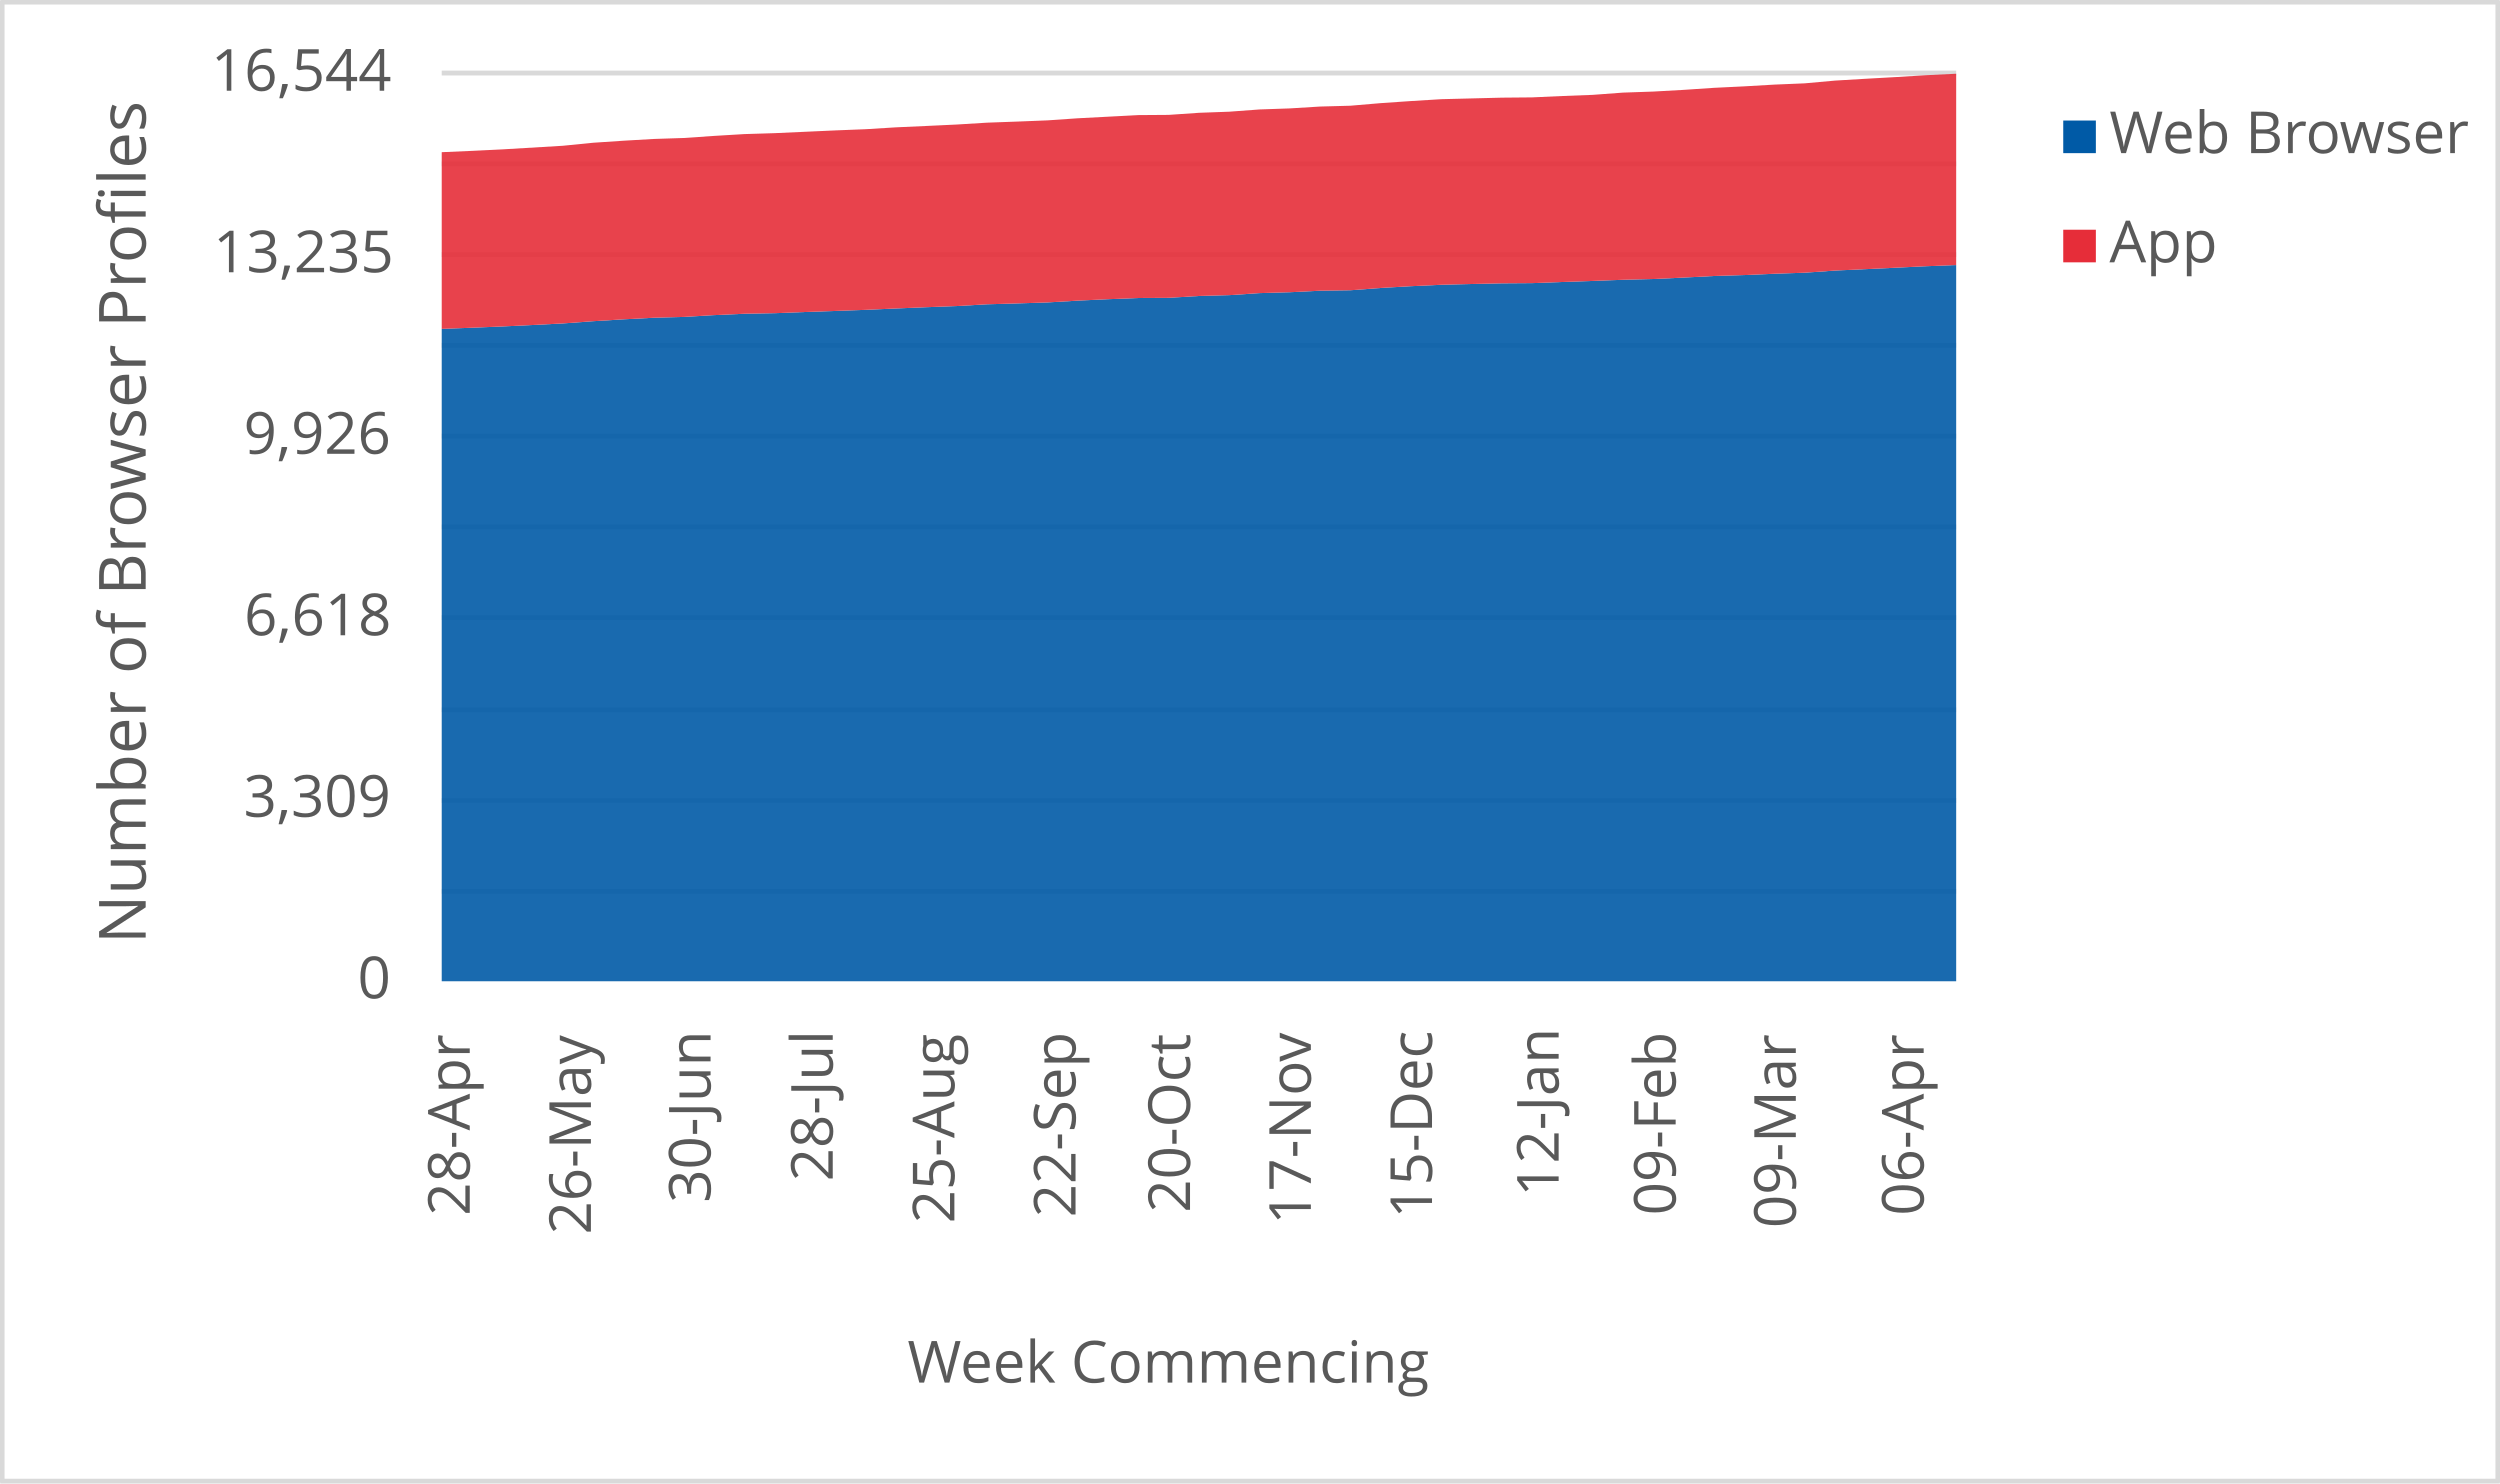
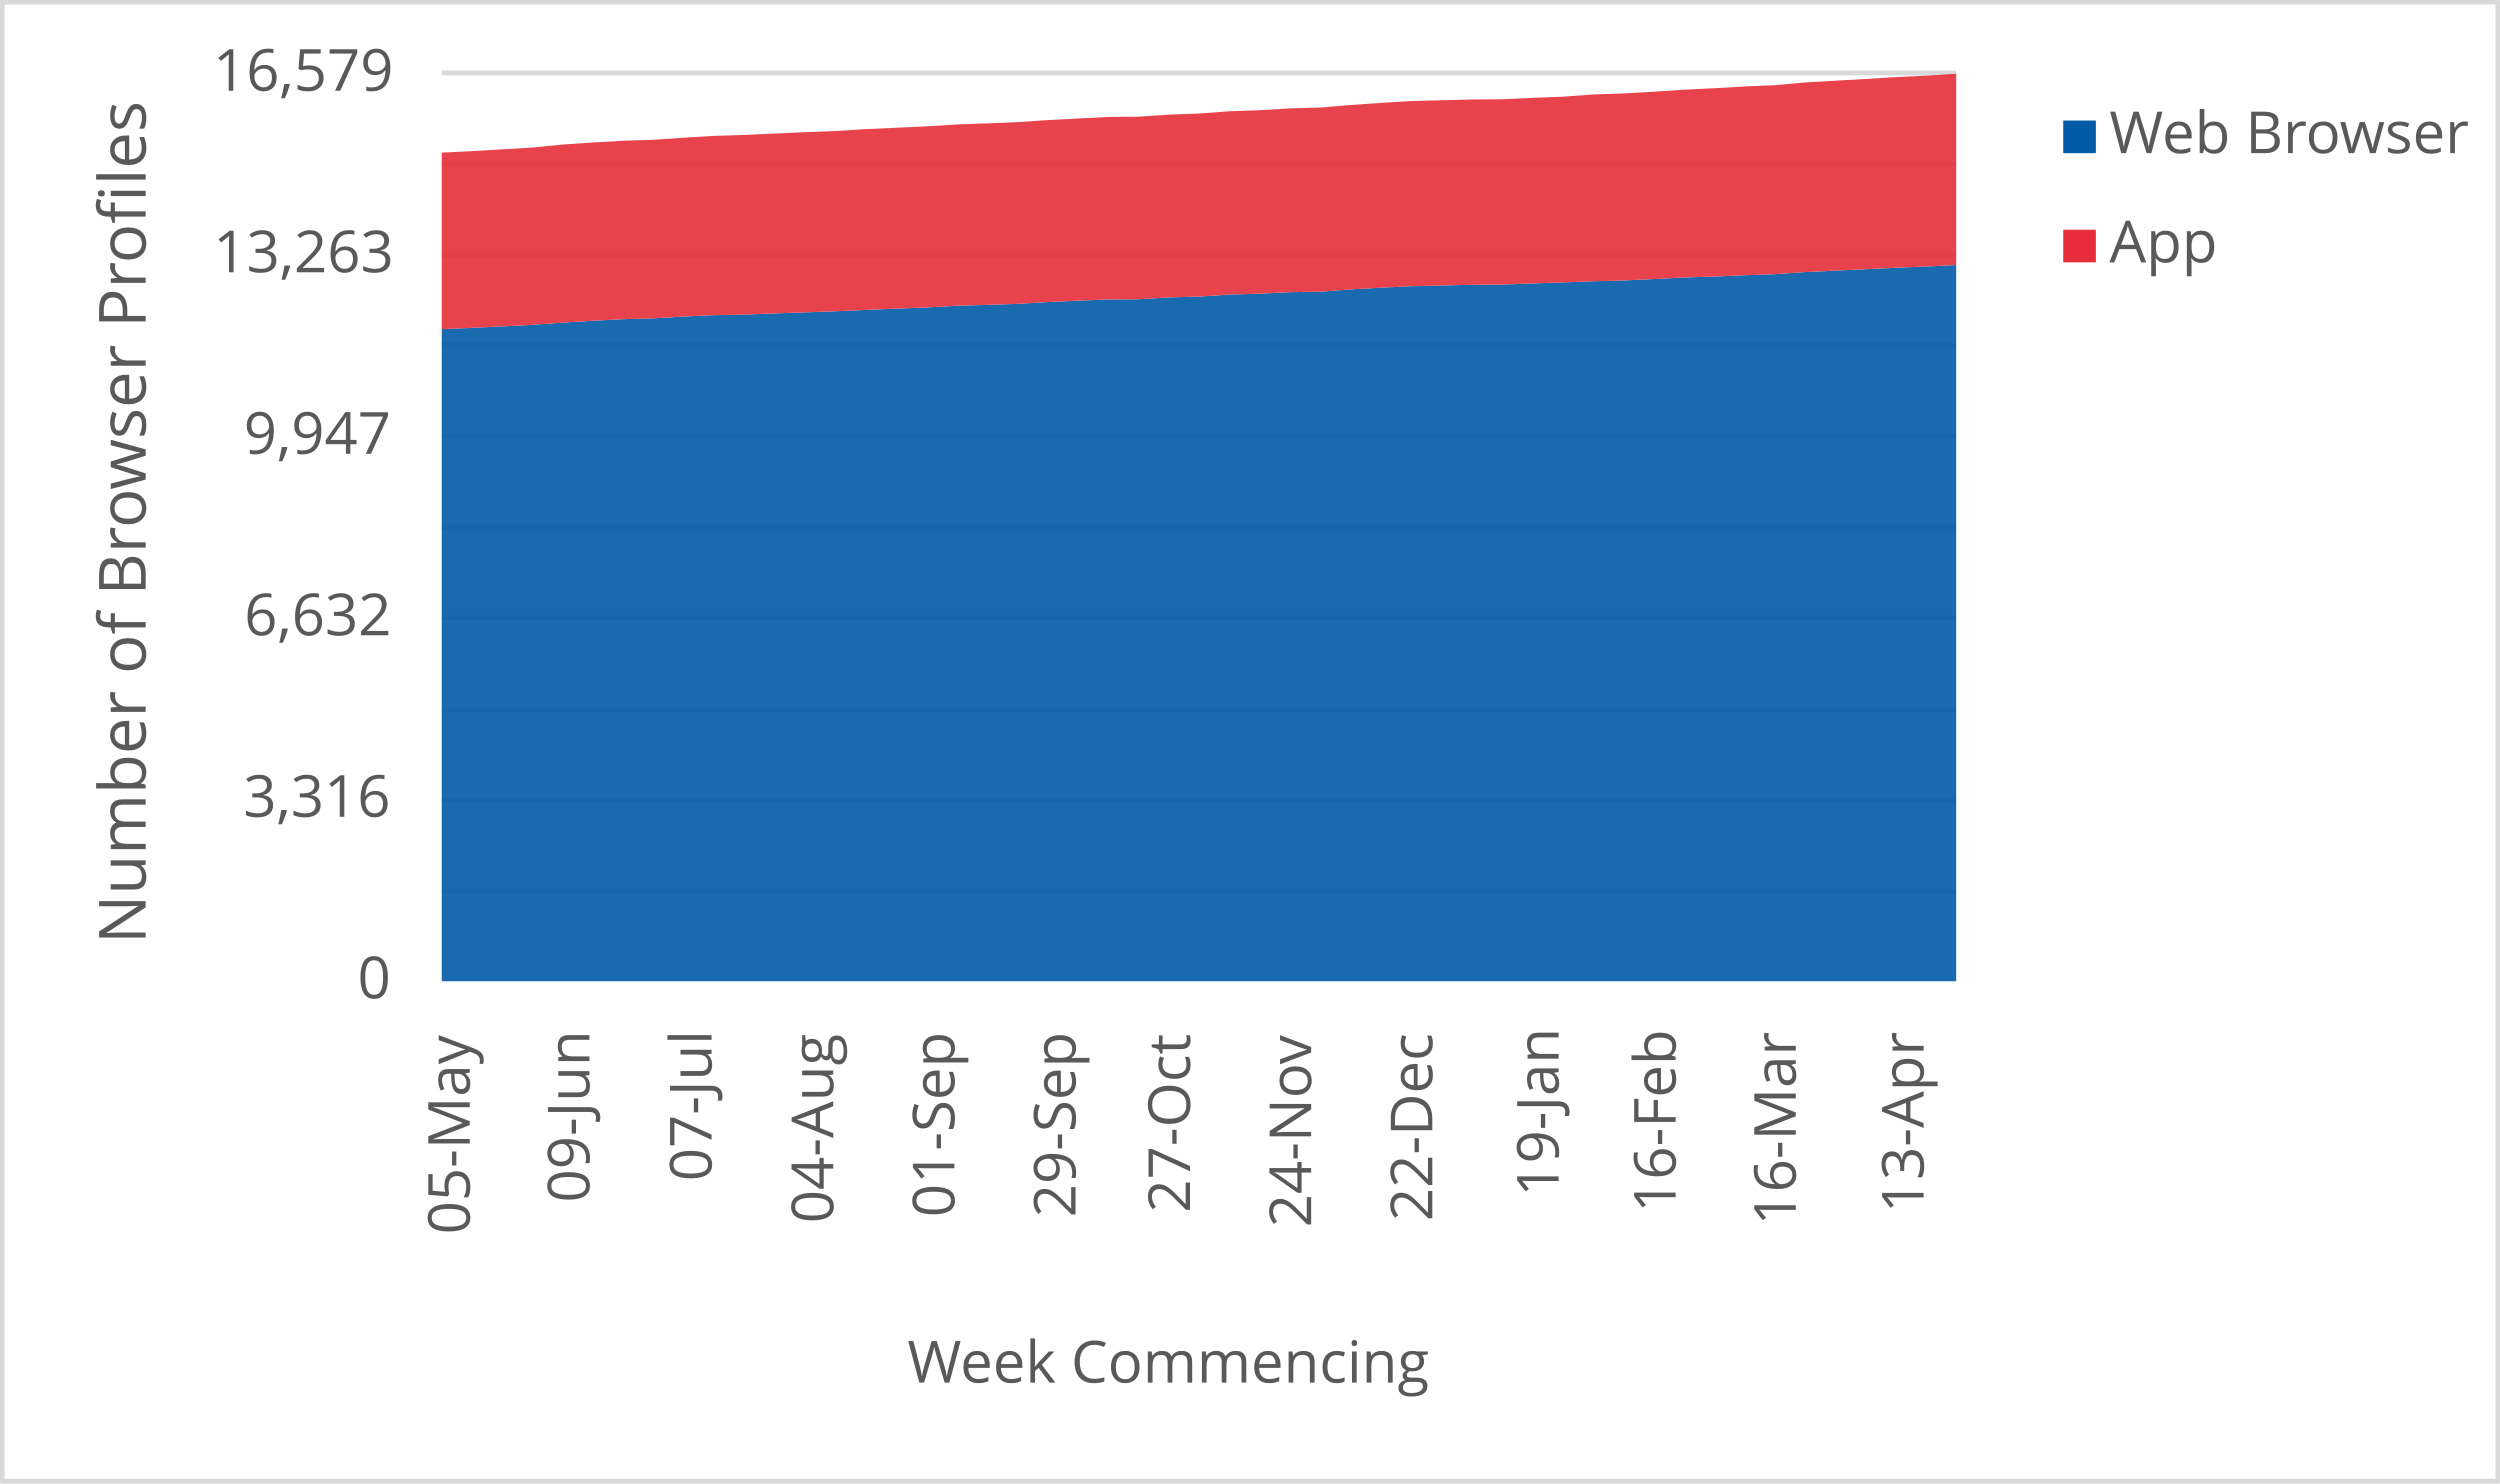
<svg xmlns="http://www.w3.org/2000/svg" width="1763" height="1046" xml:space="preserve" overflow="hidden">
  <defs>
    <clipPath id="clip0">
      <rect x="2917" y="346" width="1763" height="1046" />
    </clipPath>
  </defs>
  <g clip-path="url(#clip0)" transform="translate(-2917 -346)">
    <rect x="2918" y="347" width="1760" height="1043" fill="#FFFFFF" />
    <g>
      <path d="    M3228.5 974.532 4296.5 974.532    M3228.5 910.53 4296.5 910.53    M3228.5 846.528 4296.5 846.528    M3228.5 781.526 4296.5 781.526    M3228.5 717.524 4296.5 717.524    M3228.5 653.522 4296.5 653.522    M3228.5 589.52 4296.5 589.52    M3228.5 525.517 4296.5 525.517    M3228.5 461.515 4296.5 461.515    M3228.5 397.5 4296.5 397.5" stroke="#D9D9D9" stroke-width="3.438" stroke-linejoin="round" stroke-miterlimit="10" fill="none" />
    </g>
    <g>
      <path d="M 1038.5 4296.5 1038.5" stroke="#D9D9D9" stroke-width="3.438" stroke-linejoin="round" stroke-miterlimit="10" fill="none" fill-rule="evenodd" />
    </g>
    <g>
-       <text fill="#595959" font-family="Verdana,Open Sans,DejaVu Sans,sans-serif" font-weight="400" font-size="41" transform="matrix(6.12323e-17 -1 1 6.12323e-17 3248.269 1203.302)">28-Apr</text>
+       <text fill="#595959" font-family="Verdana,Open Sans,DejaVu Sans,sans-serif" font-weight="400" font-size="41" transform="matrix(6.12323e-17 -1 1 6.12323e-17 3248.289 1216.475)">05-May</text>
    </g>
    <g>
-       <text fill="#595959" font-family="Verdana,Open Sans,DejaVu Sans,sans-serif" font-weight="400" font-size="41" transform="matrix(6.12323e-17 -1 1 6.12323e-17 3333.709 1216.515)">26-May</text>
+       <text fill="#595959" font-family="Verdana,Open Sans,DejaVu Sans,sans-serif" font-weight="400" font-size="41" transform="matrix(6.12323e-17 -1 1 6.12323e-17 3332.658 1194.013)">09-Jun</text>
    </g>
    <g>
-       <text fill="#595959" font-family="Verdana,Open Sans,DejaVu Sans,sans-serif" font-weight="400" font-size="41" transform="matrix(6.12323e-17 -1 1 6.12323e-17 3418.098 1194.173)">30-Jun</text>
+       <text fill="#595959" font-family="Verdana,Open Sans,DejaVu Sans,sans-serif" font-weight="400" font-size="41" transform="matrix(6.12323e-17 -1 1 6.12323e-17 3418.809 1178.999)">07-Jul</text>
    </g>
    <g>
-       <text fill="#595959" font-family="Verdana,Open Sans,DejaVu Sans,sans-serif" font-weight="400" font-size="41" transform="matrix(6.12323e-17 -1 1 6.12323e-17 3504.249 1179.039)">28-Jul</text>
+       <text fill="#595959" font-family="Verdana,Open Sans,DejaVu Sans,sans-serif" font-weight="400" font-size="41" transform="matrix(6.12323e-17 -1 1 6.12323e-17 3504.609 1208.627)">04-Aug</text>
    </g>
    <g>
-       <text fill="#595959" font-family="Verdana,Open Sans,DejaVu Sans,sans-serif" font-weight="400" font-size="41" transform="matrix(6.12323e-17 -1 1 6.12323e-17 3590.029 1208.667)">25-Aug</text>
+       <text fill="#595959" font-family="Verdana,Open Sans,DejaVu Sans,sans-serif" font-weight="400" font-size="41" transform="matrix(6.12323e-17 -1 1 6.12323e-17 3590.049 1204.383)">01-Sep</text>
    </g>
    <g>
-       <text fill="#595959" font-family="Verdana,Open Sans,DejaVu Sans,sans-serif" font-weight="400" font-size="41" transform="matrix(6.12323e-17 -1 1 6.12323e-17 3675.469 1204.423)">22-Sep</text>
+       <text fill="#595959" font-family="Verdana,Open Sans,DejaVu Sans,sans-serif" font-weight="400" font-size="41" transform="matrix(6.12323e-17 -1 1 6.12323e-17 3675.469 1204.423)">29-Sep</text>
    </g>
    <g>
-       <text fill="#595959" font-family="Verdana,Open Sans,DejaVu Sans,sans-serif" font-weight="400" font-size="41" transform="matrix(6.12323e-17 -1 1 6.12323e-17 3756.205 1201.14)">20-Oct</text>
+       <text fill="#595959" font-family="Verdana,Open Sans,DejaVu Sans,sans-serif" font-weight="400" font-size="41" transform="matrix(6.12323e-17 -1 1 6.12323e-17 3756.205 1201.14)">27-Oct</text>
    </g>
    <g>
-       <text fill="#595959" font-family="Verdana,Open Sans,DejaVu Sans,sans-serif" font-weight="400" font-size="41" transform="matrix(6.12323e-17 -1 1 6.12323e-17 3841.414 1209.708)">17-Nov</text>
+       <text fill="#595959" font-family="Verdana,Open Sans,DejaVu Sans,sans-serif" font-weight="400" font-size="41" transform="matrix(6.12323e-17 -1 1 6.12323e-17 3841.625 1211.47)">24-Nov</text>
    </g>
    <g>
-       <text fill="#595959" font-family="Verdana,Open Sans,DejaVu Sans,sans-serif" font-weight="400" font-size="41" transform="matrix(6.12323e-17 -1 1 6.12323e-17 3926.854 1205.364)">15-Dec</text>
+       <text fill="#595959" font-family="Verdana,Open Sans,DejaVu Sans,sans-serif" font-weight="400" font-size="41" transform="matrix(6.12323e-17 -1 1 6.12323e-17 3927.065 1207.126)">22-Dec</text>
    </g>
    <g>
-       <text fill="#595959" font-family="Verdana,Open Sans,DejaVu Sans,sans-serif" font-weight="400" font-size="41" transform="matrix(6.12323e-17 -1 1 6.12323e-17 4016.158 1189.929)">12-Jan</text>
+       <text fill="#595959" font-family="Verdana,Open Sans,DejaVu Sans,sans-serif" font-weight="400" font-size="41" transform="matrix(6.12323e-17 -1 1 6.12323e-17 4016.158 1189.929)">19-Jan</text>
    </g>
    <g>
-       <text fill="#595959" font-family="Verdana,Open Sans,DejaVu Sans,sans-serif" font-weight="400" font-size="41" transform="matrix(6.12323e-17 -1 1 6.12323e-17 4098.675 1203.042)">09-Feb</text>
+       <text fill="#595959" font-family="Verdana,Open Sans,DejaVu Sans,sans-serif" font-weight="400" font-size="41" transform="matrix(6.12323e-17 -1 1 6.12323e-17 4098.675 1201.32)">16-Feb</text>
    </g>
    <g>
-       <text fill="#595959" font-family="Verdana,Open Sans,DejaVu Sans,sans-serif" font-weight="400" font-size="41" transform="matrix(6.12323e-17 -1 1 6.12323e-17 4183.405 1212.011)">09-Mar</text>
+       <text fill="#595959" font-family="Verdana,Open Sans,DejaVu Sans,sans-serif" font-weight="400" font-size="41" transform="matrix(6.12323e-17 -1 1 6.12323e-17 4183.385 1210.289)">16-Mar</text>
    </g>
    <g>
-       <text fill="#595959" font-family="Verdana,Open Sans,DejaVu Sans,sans-serif" font-weight="400" font-size="41" transform="matrix(6.12323e-17 -1 1 6.12323e-17 4273.569 1203.262)">06-Apr</text>
+       <text fill="#595959" font-family="Verdana,Open Sans,DejaVu Sans,sans-serif" font-weight="400" font-size="41" transform="matrix(6.12323e-17 -1 1 6.12323e-17 4273.549 1201.541)">13-Apr</text>
    </g>
    <g>
      <text fill="#595959" font-family="Verdana,Open Sans,DejaVu Sans,sans-serif" font-weight="400" font-size="41" transform="matrix(1 0 0 1 3169.141 1050)">0</text>
    </g>
    <g>
-       <text fill="#595959" font-family="Verdana,Open Sans,DejaVu Sans,sans-serif" font-weight="400" font-size="41" transform="matrix(1 0 0 1 3088.763 922)">3,309</text>
+       <text fill="#595959" font-family="Verdana,Open Sans,DejaVu Sans,sans-serif" font-weight="400" font-size="41" transform="matrix(1 0 0 1 3088.562 922)">3,316</text>
    </g>
    <g>
-       <text fill="#595959" font-family="Verdana,Open Sans,DejaVu Sans,sans-serif" font-weight="400" font-size="41" transform="matrix(1 0 0 1 3089.143 794)">6,618</text>
+       <text fill="#595959" font-family="Verdana,Open Sans,DejaVu Sans,sans-serif" font-weight="400" font-size="41" transform="matrix(1 0 0 1 3089.223 794)">6,632</text>
    </g>
    <g>
-       <text fill="#595959" font-family="Verdana,Open Sans,DejaVu Sans,sans-serif" font-weight="400" font-size="41" transform="matrix(1 0 0 1 3088.803 666)">9,926</text>
+       <text fill="#595959" font-family="Verdana,Open Sans,DejaVu Sans,sans-serif" font-weight="400" font-size="41" transform="matrix(1 0 0 1 3088.883 666)">9,947</text>
    </g>
    <g>
-       <text fill="#595959" font-family="Verdana,Open Sans,DejaVu Sans,sans-serif" font-weight="400" font-size="41" transform="matrix(1 0 0 1 3067.362 538)">13,235</text>
+       <text fill="#595959" font-family="Verdana,Open Sans,DejaVu Sans,sans-serif" font-weight="400" font-size="41" transform="matrix(1 0 0 1 3067.402 538)">13,263</text>
    </g>
    <g>
-       <text fill="#595959" font-family="Verdana,Open Sans,DejaVu Sans,sans-serif" font-weight="400" font-size="41" transform="matrix(1 0 0 1 3065.82 410)">16,544</text>
+       <text fill="#595959" font-family="Verdana,Open Sans,DejaVu Sans,sans-serif" font-weight="400" font-size="41" transform="matrix(1 0 0 1 3067.202 410)">16,579</text>
    </g>
    <g>
      <text fill="#595959" font-family="Verdana,Open Sans,DejaVu Sans,sans-serif" font-weight="400" font-size="41" transform="matrix(1 0 0 1 3556.971 1321)">Week Commencing</text>
    </g>
    <g>
      <text fill="#595959" font-family="Verdana,Open Sans,DejaVu Sans,sans-serif" font-weight="400" font-size="46" transform="matrix(6.12323e-17 -1 1 6.12323e-17 3019.73 1011.674)">Number of Browser Profiles</text>
    </g>
    <rect x="2918.5" y="347.5" width="1760" height="1043" stroke="#D9D9D9" stroke-width="3.438" stroke-linejoin="round" stroke-miterlimit="10" fill="none" />
    <g>
-       <path d="M3228.5 1038 3249.86 1038 3271.22 1038 3292.58 1038 3313.94 1038 3335.3 1038 3356.66 1038 3378.02 1038 3399.38 1038 3420.74 1038 3442.1 1038 3463.46 1038 3484.82 1038 3506.18 1038 3527.54 1038 3548.9 1038 3570.26 1038 3591.62 1038 3612.98 1038 3634.34 1038 3655.7 1038 3677.06 1038 3698.42 1038 3719.78 1038 3741.14 1038 3762.5 1038 3783.86 1038 3805.22 1038 3826.58 1038 3847.94 1038 3869.3 1038 3890.66 1038 3912.02 1038 3933.38 1038 3954.74 1038 3976.1 1038 3997.46 1038 4018.82 1038 4040.18 1038 4061.54 1038 4082.9 1038 4104.26 1038 4125.62 1038 4146.98 1038 4168.34 1038 4189.7 1038 4211.06 1038 4232.42 1038 4253.78 1038 4275.14 1038 4296.5 1038 4296.5 532.894 4275.14 533.745 4253.78 534.789 4232.42 535.795 4211.06 536.801 4189.7 538.309 4168.34 539.044 4146.98 539.973 4125.62 540.631 4104.26 541.752 4082.9 542.758 4061.54 543.3 4040.18 544.112 4018.82 544.847 3997.46 545.66 3976.1 545.814 3954.74 546.279 3933.38 546.82 3912.02 547.826 3890.66 549.064 3869.3 550.689 3847.94 550.998 3826.58 552.081 3805.22 552.7 3783.86 554.132 3762.5 554.712 3741.14 556.027 3719.78 556.143 3698.42 556.994 3677.06 558 3655.7 559.277 3634.34 559.973 3612.98 560.592 3591.62 561.83 3570.26 562.642 3548.9 563.532 3527.54 564.499 3506.18 565.273 3484.82 566.008 3463.46 566.859 3442.1 567.246 3420.74 568.213 3399.38 569.489 3378.02 570.07 3356.66 571.191 3335.3 572.507 3313.94 574.093 3292.58 575.176 3271.22 576.221 3249.86 577.11 3228.5 577.923 3228.5 1038Z" fill="#005aa6" opacity="0.9" />
+       <path d="M3228.5 1038 3249.86 1038 3271.22 1038 3292.58 1038 3313.94 1038 3335.3 1038 3356.66 1038 3378.02 1038 3399.38 1038 3420.74 1038 3442.1 1038 3463.46 1038 3484.82 1038 3506.18 1038 3527.54 1038 3548.9 1038 3570.26 1038 3591.62 1038 3612.98 1038 3634.34 1038 3655.7 1038 3677.06 1038 3698.42 1038 3719.78 1038 3741.14 1038 3762.5 1038 3783.86 1038 3805.22 1038 3826.58 1038 3847.94 1038 3869.3 1038 3890.66 1038 3912.02 1038 3933.38 1038 3954.74 1038 3976.1 1038 3997.46 1038 4018.82 1038 4040.18 1038 4061.54 1038 4082.9 1038 4104.26 1038 4125.62 1038 4146.98 1038 4168.34 1038 4189.7 1038 4211.06 1038 4232.42 1038 4253.78 1038 4275.14 1038 4296.5 1038 4296.5 532.879 4275.14 533.96 4253.78 534.809 4232.42 535.851 4211.06 536.855 4189.7 537.859 4168.34 539.364 4146.98 540.098 4125.62 541.024 4104.26 541.681 4082.9 542.8 4061.54 543.804 4040.18 544.344 4018.82 545.155 3997.46 545.888 3976.1 546.699 3954.74 546.853 3933.38 547.317 3912.02 547.857 3890.66 548.861 3869.3 550.096 3847.94 551.717 3826.58 552.026 3805.22 553.107 3783.86 553.725 3762.5 555.153 3741.14 555.732 3719.78 557.045 3698.42 557.16 3677.06 558.01 3655.7 559.013 3634.34 560.287 3612.98 560.982 3591.62 561.6 3570.26 562.835 3548.9 563.646 3527.54 564.534 3506.18 565.499 3484.82 566.271 3463.46 567.004 3442.1 567.853 3420.74 568.239 3399.38 569.205 3378.02 570.478 3356.66 571.057 3335.3 572.177 3313.94 573.489 3292.58 575.072 3271.22 576.153 3249.86 577.195 3228.5 578.083 3228.5 1038Z" fill="#005aa6" opacity="0.9" />
    </g>
    <g>
-       <path d="M3228.5 577.923 3249.86 577.11 3271.22 576.221 3292.58 575.176 3313.94 574.093 3335.3 572.507 3356.66 571.191 3378.02 570.07 3399.38 569.489 3420.74 568.213 3442.1 567.246 3463.46 566.859 3484.82 566.008 3506.18 565.273 3527.54 564.499 3548.9 563.532 3570.26 562.642 3591.62 561.83 3612.98 560.592 3634.34 559.973 3655.7 559.277 3677.06 558 3698.42 556.994 3719.78 556.143 3741.14 556.027 3762.5 554.712 3783.86 554.132 3805.22 552.7 3826.58 552.081 3847.94 550.998 3869.3 550.689 3890.66 549.064 3912.02 547.826 3933.38 546.82 3954.74 546.279 3976.1 545.814 3997.46 545.66 4018.82 544.847 4040.18 544.112 4061.54 543.3 4082.9 542.758 4104.26 541.752 4125.62 540.631 4146.98 539.973 4168.34 539.044 4189.7 538.309 4211.06 536.801 4232.42 535.795 4253.78 534.789 4275.14 533.745 4296.5 532.894 4296.5 398 4275.14 399.044 4253.78 400.36 4232.42 401.559 4211.06 402.836 4189.7 404.77 4168.34 405.66 4146.98 406.897 4125.62 407.942 4104.26 409.373 4082.9 410.573 4061.54 411.308 4040.18 412.894 4018.82 413.706 3997.46 414.673 3976.1 414.867 3954.74 415.408 3933.38 415.95 3912.02 417.265 3890.66 418.735 3869.3 420.553 3847.94 421.133 3826.58 422.449 3805.22 423.184 3783.86 424.77 3762.5 425.544 3741.14 427.014 3719.78 427.168 3698.42 428.29 3677.06 429.412 3655.7 430.882 3634.34 431.733 3612.98 432.507 3591.62 433.822 3570.26 434.828 3548.9 435.795 3527.54 437.11 3506.18 437.961 3484.82 438.928 3463.46 439.896 3442.1 440.553 3420.74 441.83 3399.38 443.3 3378.02 443.996 3356.66 445.234 3335.3 446.665 3313.94 448.793 3292.58 450.07 3271.22 451.346 3249.86 452.391 3228.5 453.319 3228.5 577.923Z" fill="#e62d39" opacity="0.9" />
+       <path d="M3228.5 578.083 3249.86 577.195 3271.22 576.153 3292.58 575.072 3313.94 573.489 3335.3 572.177 3356.66 571.057 3378.02 570.478 3399.38 569.205 3420.74 568.239 3442.1 567.853 3463.46 567.004 3484.82 566.271 3506.18 565.499 3527.54 564.534 3548.9 563.646 3570.26 562.835 3591.62 561.6 3612.98 560.982 3634.34 560.287 3655.7 559.013 3677.06 558.01 3698.42 557.16 3719.78 557.045 3741.14 555.732 3762.5 555.153 3783.86 553.725 3805.22 553.107 3826.58 552.026 3847.94 551.717 3869.3 550.096 3890.66 548.861 3912.02 547.857 3933.38 547.317 3954.74 546.853 3976.1 546.699 3997.46 545.888 4018.82 545.155 4040.18 544.344 4061.54 543.804 4082.9 542.8 4104.26 541.681 4125.62 541.024 4146.98 540.098 4168.34 539.364 4189.7 537.859 4211.06 536.855 4232.42 535.851 4253.78 534.809 4275.14 533.96 4296.5 532.879 4296.5 398 4275.14 399.351 4253.78 400.393 4232.42 401.706 4211.06 402.903 4189.7 404.176 4168.34 406.107 4146.98 406.995 4125.62 408.23 4104.26 409.272 4082.9 410.7 4061.54 411.897 4040.18 412.631 4018.82 414.213 3997.46 415.024 3976.1 415.989 3954.74 416.182 3933.38 416.722 3912.02 417.263 3890.66 418.575 3869.3 420.042 3847.94 421.857 3826.58 422.436 3805.22 423.748 3783.86 424.482 3762.5 426.064 3741.14 426.836 3719.78 428.303 3698.42 428.458 3677.06 429.577 3655.7 430.697 3634.34 432.164 3612.98 433.013 3591.62 433.785 3570.26 435.098 3548.9 436.101 3527.54 437.066 3506.18 438.379 3484.82 439.228 3463.46 440.193 3442.1 441.158 3420.74 441.814 3399.38 443.088 3378.02 444.555 3356.66 445.25 3335.3 446.485 3313.94 447.914 3292.58 450.037 3271.22 451.311 3249.86 452.585 3228.5 453.627 3228.5 578.083Z" fill="#e62d39" opacity="0.9" />
    </g>
    <g>
      <rect x="4372" y="431" width="23" height="23" fill="#005aa6" />
    </g>
    <g>
      <text fill="#595959" font-family="Verdana,Open Sans,DejaVu Sans,sans-serif" font-weight="400" font-size="41" transform="matrix(1 0 0 1 4404.56 454)">Web Browser</text>
    </g>
    <g>
      <rect x="4372" y="508" width="23" height="23" fill="#e62d39" />
    </g>
    <g>
      <text fill="#595959" font-family="Verdana,Open Sans,DejaVu Sans,sans-serif" font-weight="400" font-size="41" transform="matrix(1 0 0 1 4404.56 531)">App</text>
    </g>
  </g>
</svg>
